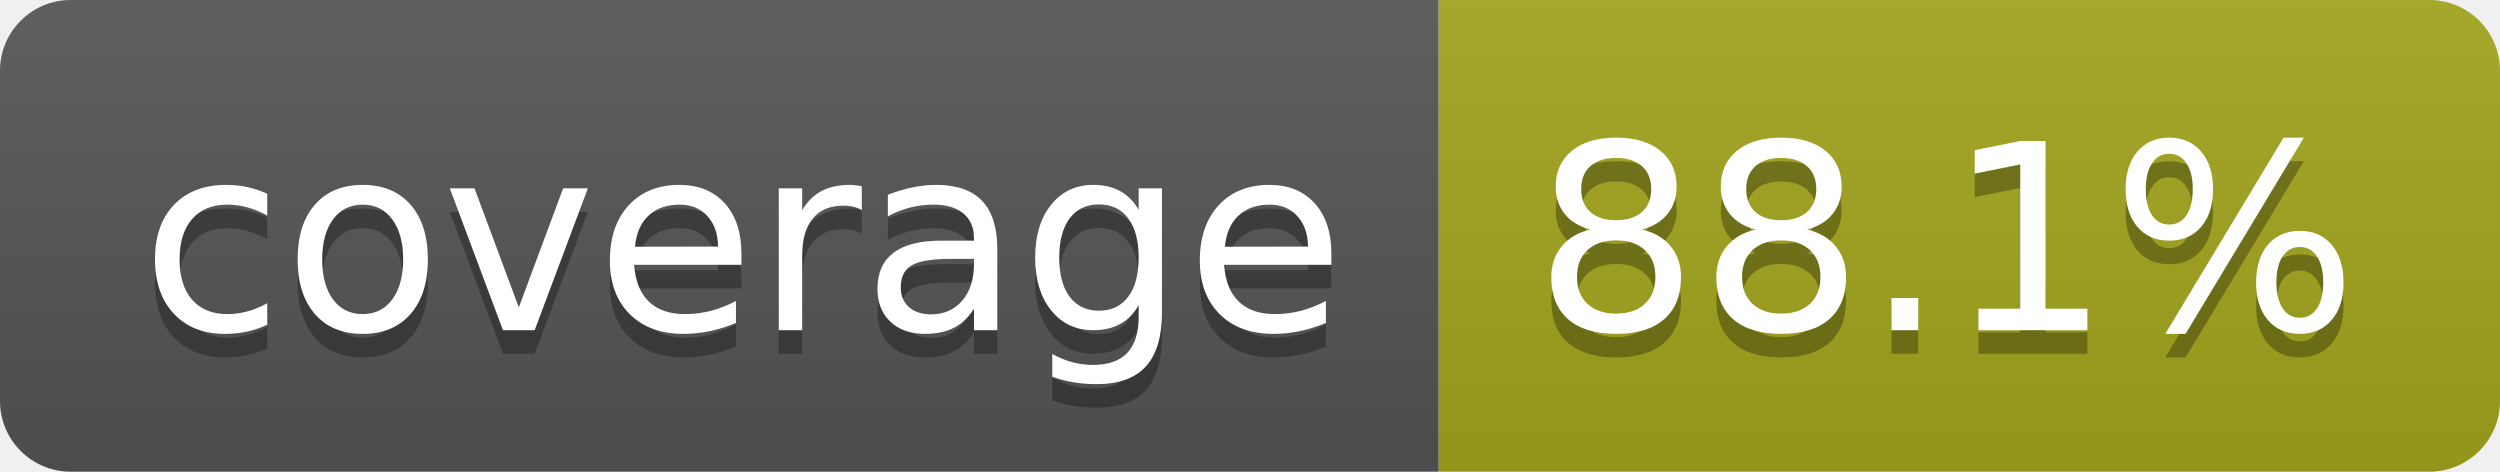
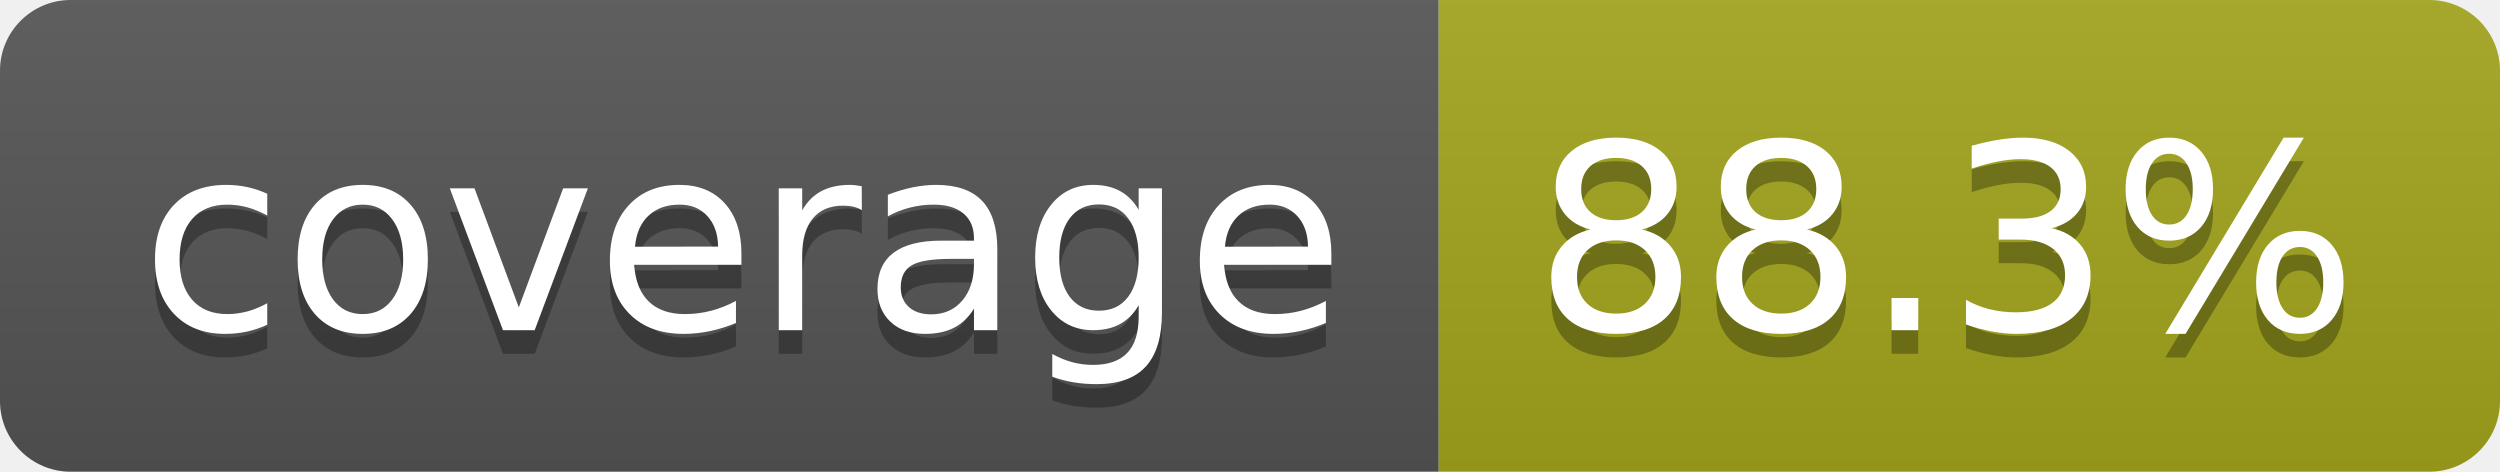
- <svg xmlns="http://www.w3.org/2000/svg" width="106" height="20" role="img" aria-label="coverage: 88.1%">
+ <svg xmlns="http://www.w3.org/2000/svg" width="106" height="20" role="img" aria-label="coverage: 88.3%">
  <linearGradient id="s" x2="0" y2="100%">
    <stop offset="0" stop-color="#bbb" stop-opacity=".1" />
    <stop offset="1" stop-opacity=".1" />
  </linearGradient>
  <clipPath id="r">
    <rect width="106" height="20" rx="3" fill="#fff" />
  </clipPath>
  <g clip-path="url(#r)">
    <rect width="61" height="20" fill="#555" />
    <rect x="61" width="45" height="20" fill="#a4a61d" />
    <rect width="106" height="20" fill="url(#s)" />
  </g>
  <g fill="#fff" text-anchor="middle" font-family="Verdana,Geneva,DejaVu Sans,sans-serif" text-rendering="geometricPrecision" font-size="110">
    <text aria-hidden="true" x="315" y="150" fill="#010101" fill-opacity=".3" transform="scale(.1)" textLength="510">coverage</text>
    <text x="315" y="140" transform="scale(.1)" fill="#fff" textLength="510">coverage</text>
-     <text aria-hidden="true" x="825" y="150" fill="#010101" fill-opacity=".3" transform="scale(.1)" textLength="350">88.1%</text>
-     <text x="825" y="140" transform="scale(.1)" fill="#fff" textLength="350">88.1%</text>
+     <text aria-hidden="true" x="825" y="150" fill="#010101" fill-opacity=".3" transform="scale(.1)" textLength="350">88.3%</text>
+     <text x="825" y="140" transform="scale(.1)" fill="#fff" textLength="350">88.3%</text>
  </g>
</svg>
